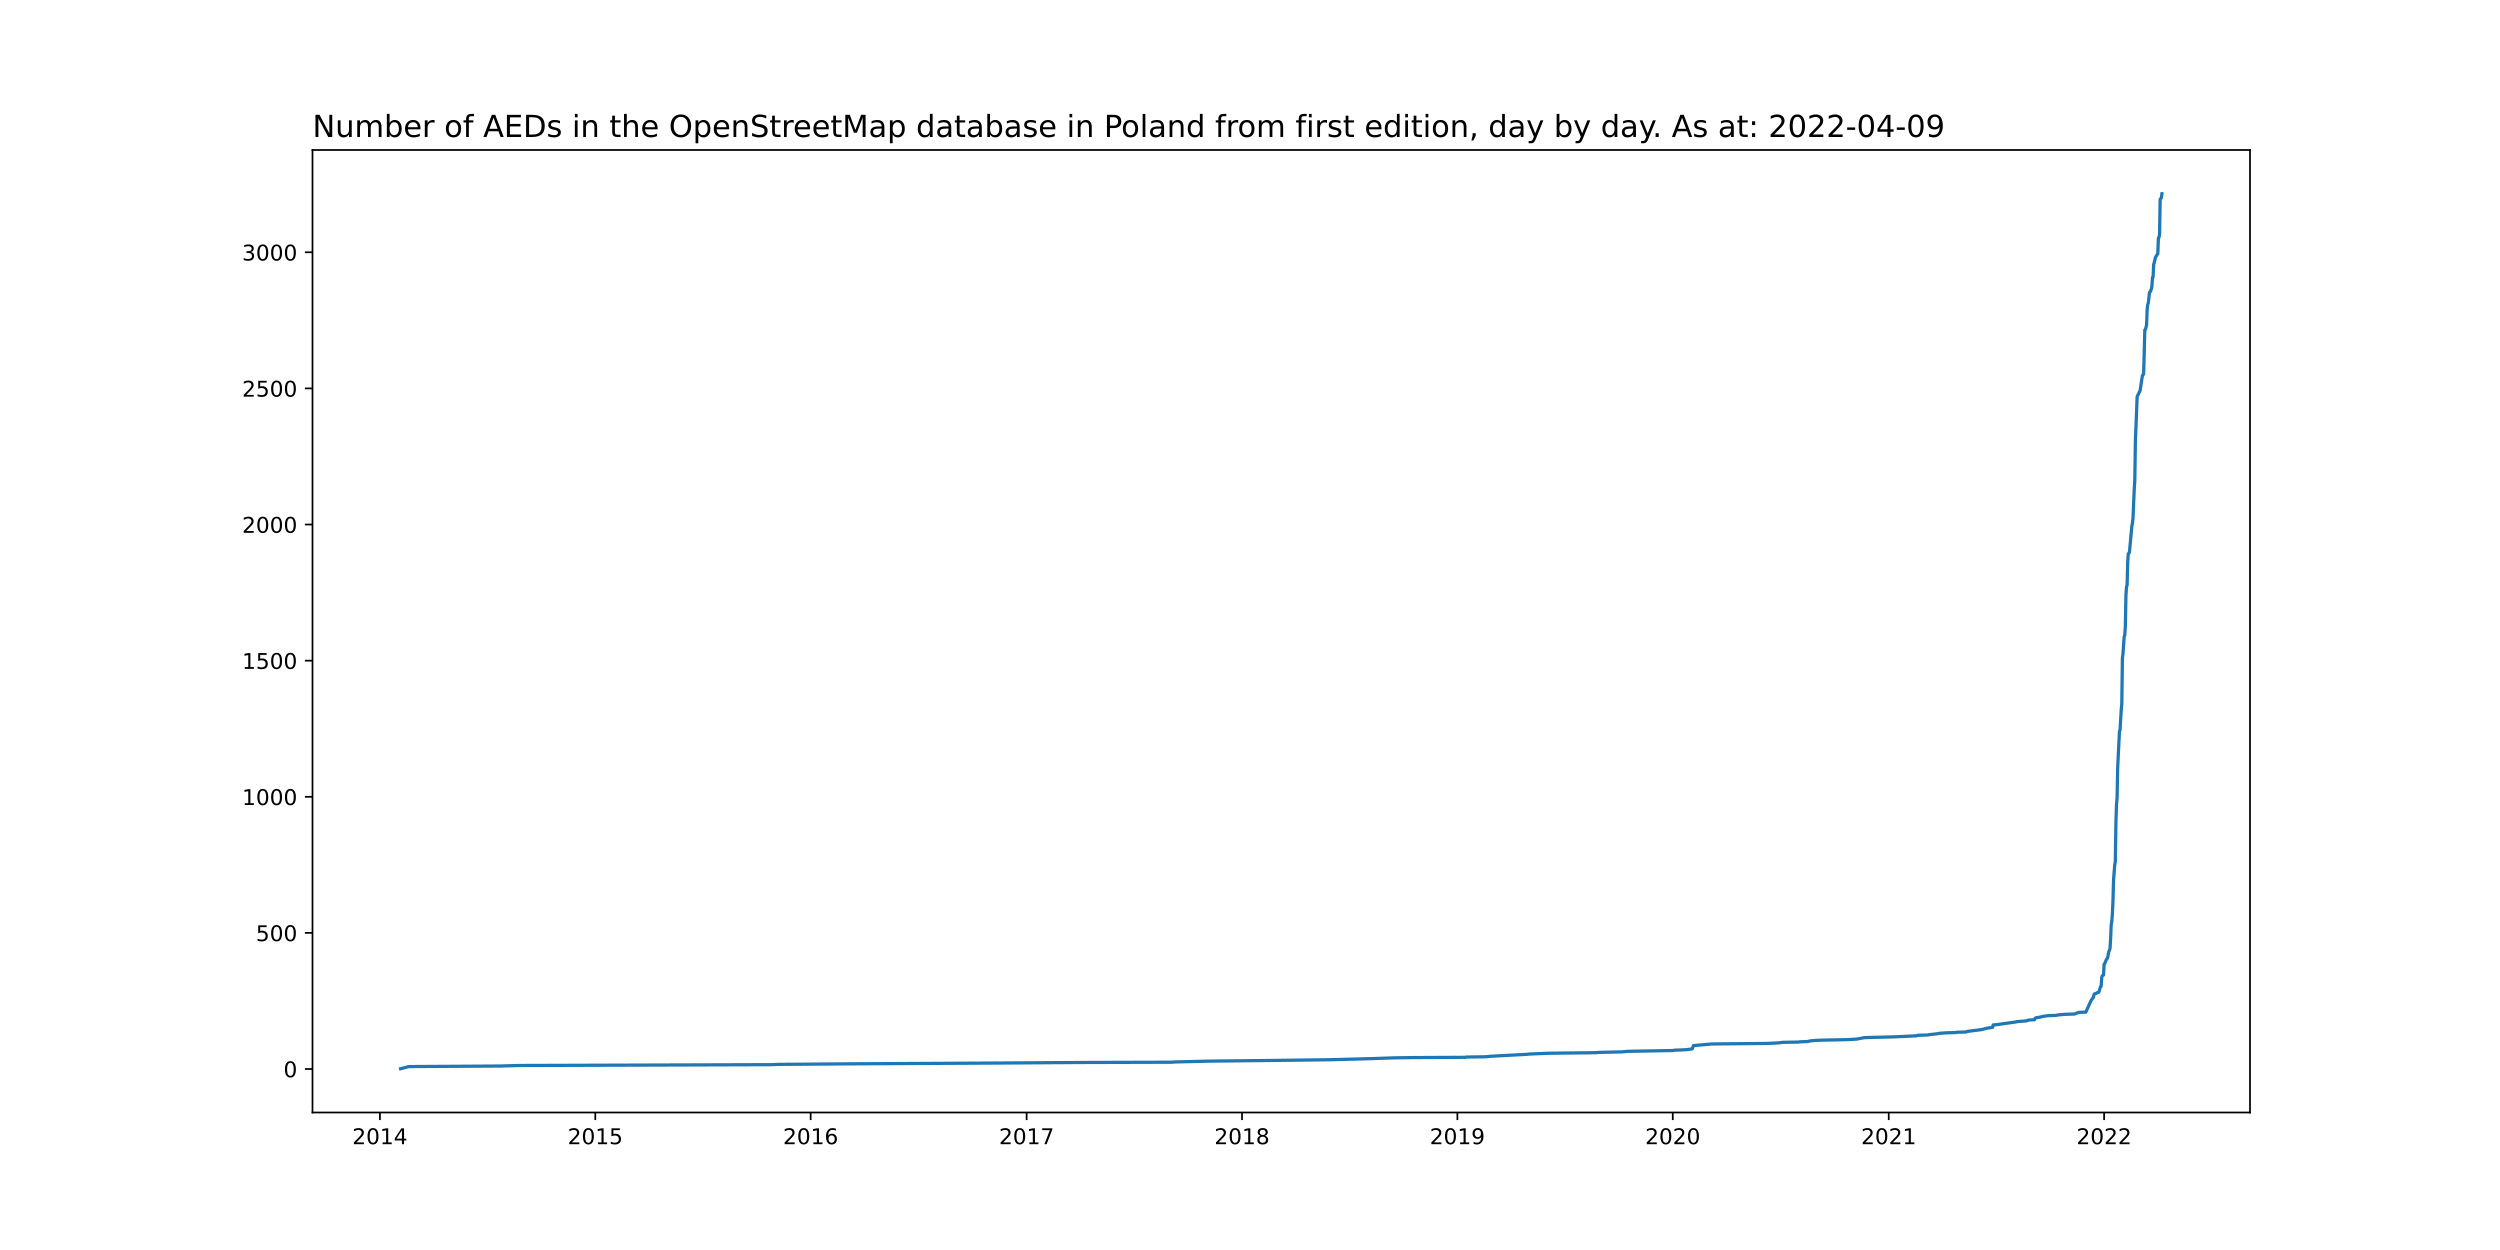
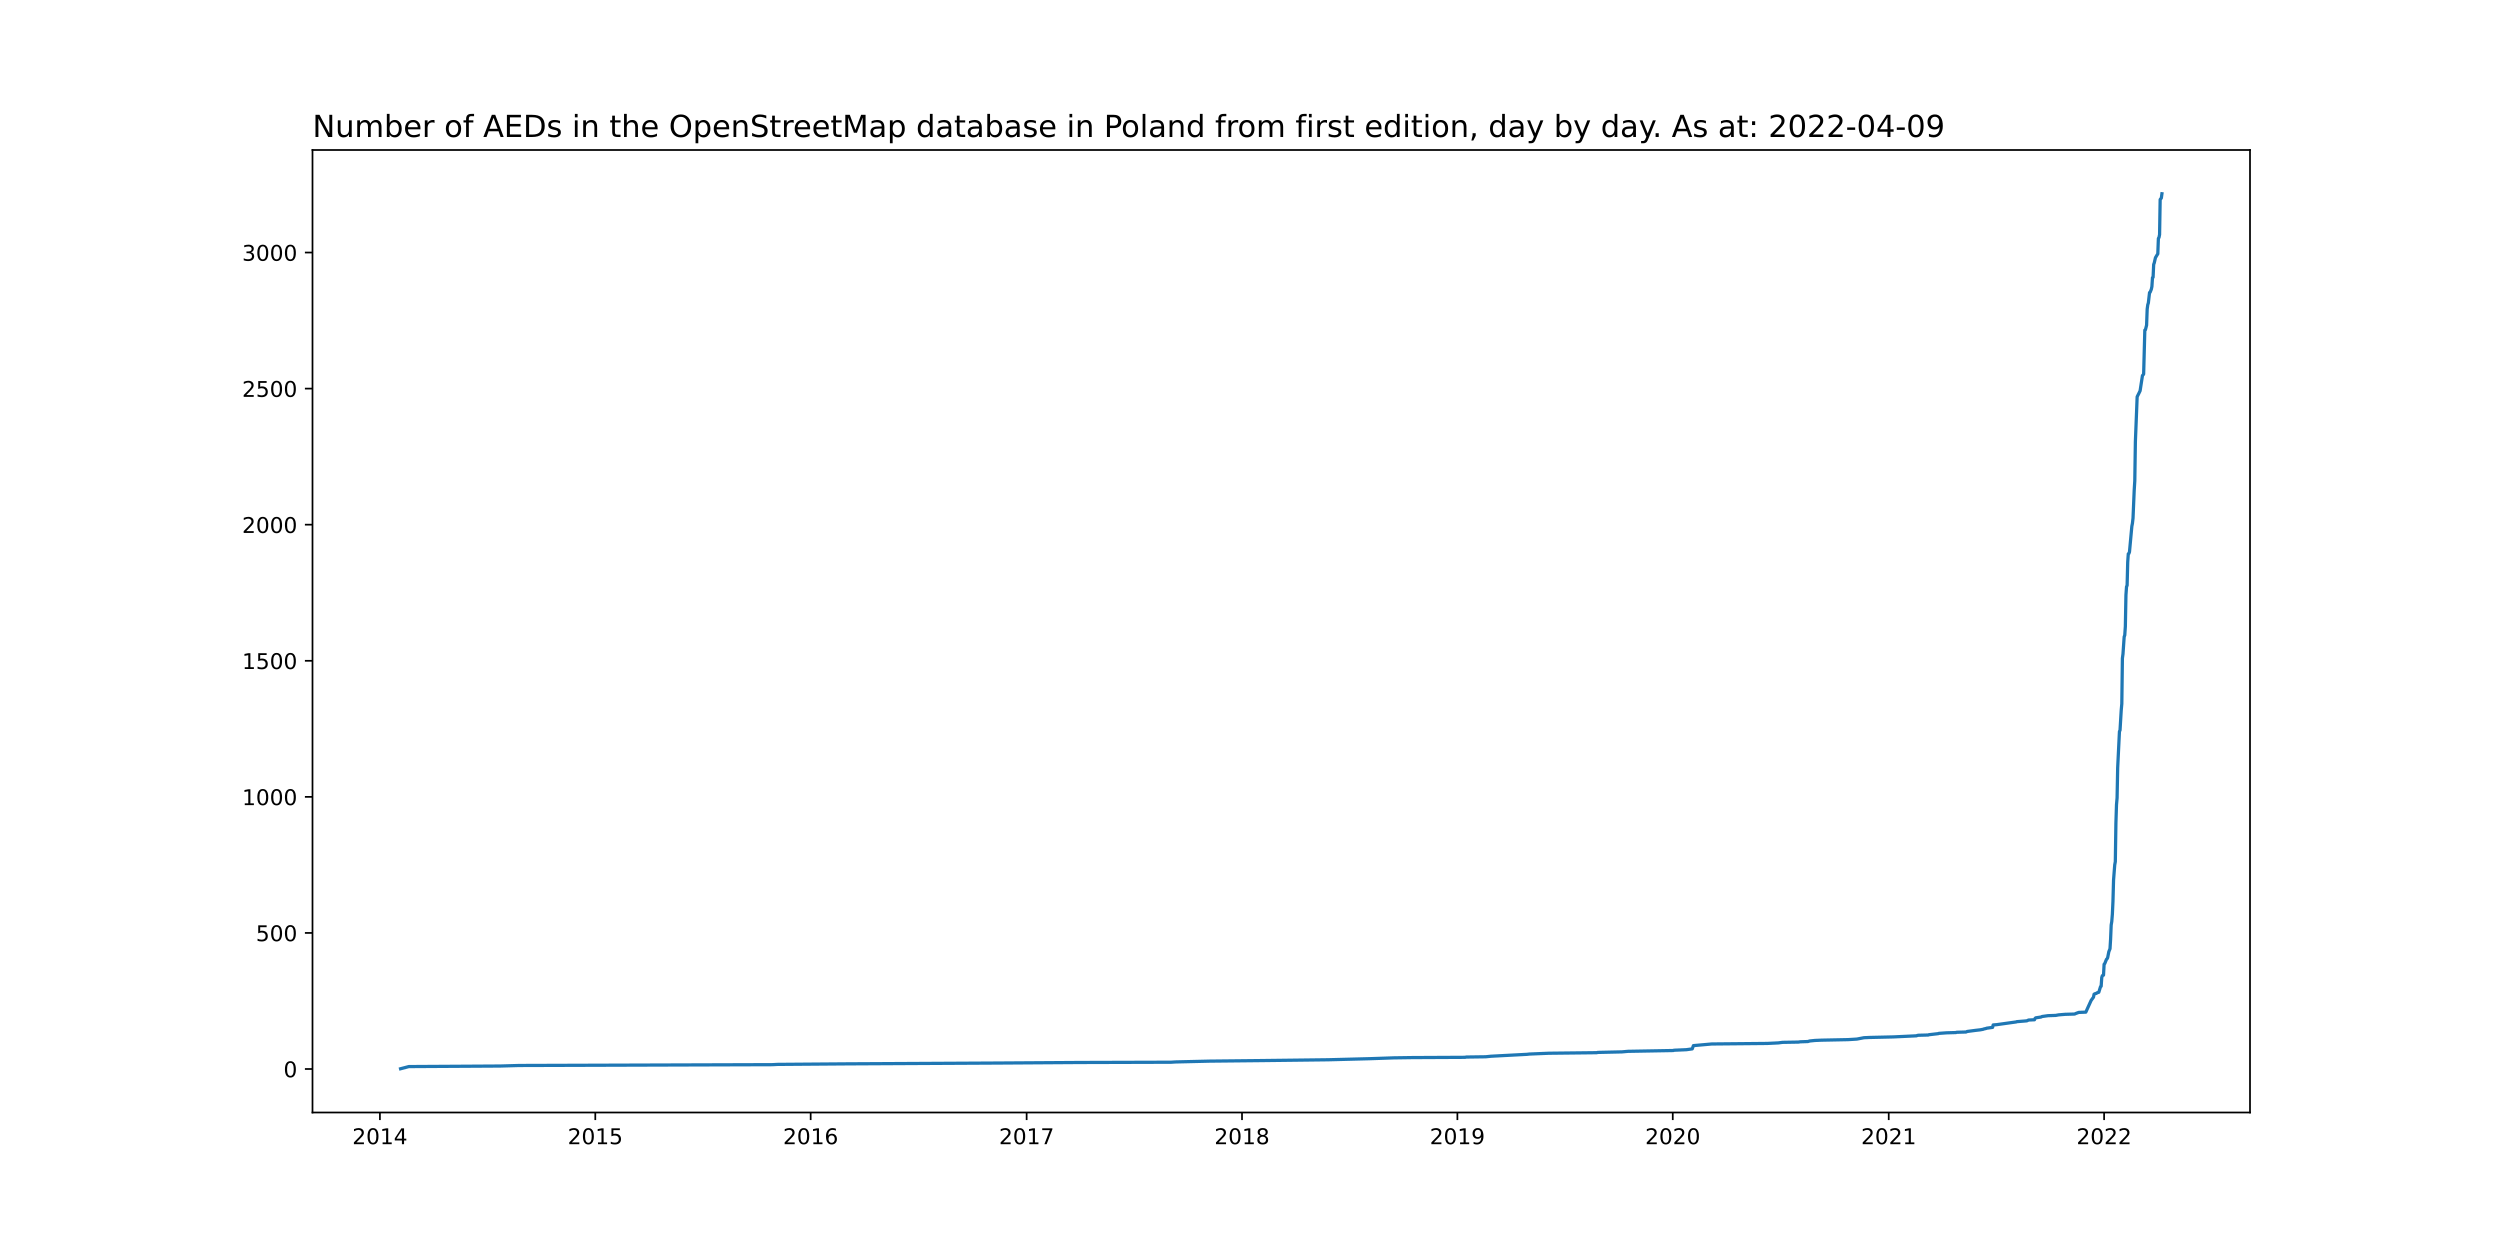
<svg xmlns="http://www.w3.org/2000/svg" xmlns:xlink="http://www.w3.org/1999/xlink" width="1152pt" height="576pt" viewBox="0 0 1152 576" version="1.1">
  <defs>
    <style type="text/css">*{stroke-linejoin: round; stroke-linecap: butt}</style>
  </defs>
  <g id="figure_1">
    <g id="patch_1">
      <path d="M 0 576  L 1152 576  L 1152 0  L 0 0  z " style="fill: #ffffff" />
    </g>
    <g id="axes_1">
      <g id="patch_2">
        <path d="M 144 512.64  L 1036.8 512.64  L 1036.8 69.12  L 144 69.12  z " style="fill: #ffffff" />
      </g>
      <g id="matplotlib.axis_1">
        <g id="xtick_1">
          <g id="line2d_1">
            <defs>
-               <path id="mbe1c00305e" d="M 0 0  L 0 3.5  " style="stroke: #000000; stroke-width: 0.8" />
+               <path id="maabfe67cc6" d="M 0 0  L 0 3.5  " style="stroke: #000000; stroke-width: 0.8" />
            </defs>
            <g>
-               <use xlink:href="#mbe1c00305e" x="175.065" y="512.64" style="stroke: #000000; stroke-width: 0.8" />
+               <use xlink:href="#maabfe67cc6" x="175.065" y="512.64" style="stroke: #000000; stroke-width: 0.8" />
            </g>
          </g>
          <g id="text_1">
            <g transform="translate(162.3401 527.2384)scale(0.1 -0.1)">
              <defs>
                <path id="DejaVuSans-32" d="M 1228 531  L 3431 531  L 3431 0  L 469 0  L 469 531  Q 828 903 1448 1529  Q 2069 2156 2228 2338  Q 2531 2678 2651 2914  Q 2772 3150 2772 3378  Q 2772 3750 2511 3984  Q 2250 4219 1831 4219  Q 1534 4219 1204 4116  Q 875 4013 500 3803  L 500 4441  Q 881 4594 1212 4672  Q 1544 4750 1819 4750  Q 2544 4750 2975 4387  Q 3406 4025 3406 3419  Q 3406 3131 3298 2873  Q 3191 2616 2906 2266  Q 2828 2175 2409 1742  Q 1991 1309 1228 531  z " transform="scale(0.015625)" />
                <path id="DejaVuSans-30" d="M 2034 4250  Q 1547 4250 1301 3770  Q 1056 3291 1056 2328  Q 1056 1369 1301 889  Q 1547 409 2034 409  Q 2525 409 2770 889  Q 3016 1369 3016 2328  Q 3016 3291 2770 3770  Q 2525 4250 2034 4250  z M 2034 4750  Q 2819 4750 3233 4129  Q 3647 3509 3647 2328  Q 3647 1150 3233 529  Q 2819 -91 2034 -91  Q 1250 -91 836 529  Q 422 1150 422 2328  Q 422 3509 836 4129  Q 1250 4750 2034 4750  z " transform="scale(0.015625)" />
                <path id="DejaVuSans-31" d="M 794 531  L 1825 531  L 1825 4091  L 703 3866  L 703 4441  L 1819 4666  L 2450 4666  L 2450 531  L 3481 531  L 3481 0  L 794 0  L 794 531  z " transform="scale(0.015625)" />
                <path id="DejaVuSans-34" d="M 2419 4116  L 825 1625  L 2419 1625  L 2419 4116  z M 2253 4666  L 3047 4666  L 3047 1625  L 3713 1625  L 3713 1100  L 3047 1100  L 3047 0  L 2419 0  L 2419 1100  L 313 1100  L 313 1709  L 2253 4666  z " transform="scale(0.015625)" />
              </defs>
              <use xlink:href="#DejaVuSans-32" />
              <use xlink:href="#DejaVuSans-30" x="63.623" />
              <use xlink:href="#DejaVuSans-31" x="127.246" />
              <use xlink:href="#DejaVuSans-34" x="190.869" />
            </g>
          </g>
        </g>
        <g id="xtick_2">
          <g id="line2d_2">
            <g>
-               <use xlink:href="#mbe1c00305e" x="274.31" y="512.64" style="stroke: #000000; stroke-width: 0.8" />
+               <use xlink:href="#maabfe67cc6" x="274.31" y="512.64" style="stroke: #000000; stroke-width: 0.8" />
            </g>
          </g>
          <g id="text_2">
            <g transform="translate(261.5855 527.2384)scale(0.1 -0.1)">
              <defs>
                <path id="DejaVuSans-35" d="M 691 4666  L 3169 4666  L 3169 4134  L 1269 4134  L 1269 2991  Q 1406 3038 1543 3061  Q 1681 3084 1819 3084  Q 2600 3084 3056 2656  Q 3513 2228 3513 1497  Q 3513 744 3044 326  Q 2575 -91 1722 -91  Q 1428 -91 1123 -41  Q 819 9 494 109  L 494 744  Q 775 591 1075 516  Q 1375 441 1709 441  Q 2250 441 2565 725  Q 2881 1009 2881 1497  Q 2881 1984 2565 2268  Q 2250 2553 1709 2553  Q 1456 2553 1204 2497  Q 953 2441 691 2322  L 691 4666  z " transform="scale(0.015625)" />
              </defs>
              <use xlink:href="#DejaVuSans-32" />
              <use xlink:href="#DejaVuSans-30" x="63.623" />
              <use xlink:href="#DejaVuSans-31" x="127.246" />
              <use xlink:href="#DejaVuSans-35" x="190.869" />
            </g>
          </g>
        </g>
        <g id="xtick_3">
          <g id="line2d_3">
            <g>
-               <use xlink:href="#mbe1c00305e" x="373.556" y="512.64" style="stroke: #000000; stroke-width: 0.8" />
+               <use xlink:href="#maabfe67cc6" x="373.556" y="512.64" style="stroke: #000000; stroke-width: 0.8" />
            </g>
          </g>
          <g id="text_3">
            <g transform="translate(360.8308 527.2384)scale(0.1 -0.1)">
              <defs>
                <path id="DejaVuSans-36" d="M 2113 2584  Q 1688 2584 1439 2293  Q 1191 2003 1191 1497  Q 1191 994 1439 701  Q 1688 409 2113 409  Q 2538 409 2786 701  Q 3034 994 3034 1497  Q 3034 2003 2786 2293  Q 2538 2584 2113 2584  z M 3366 4563  L 3366 3988  Q 3128 4100 2886 4159  Q 2644 4219 2406 4219  Q 1781 4219 1451 3797  Q 1122 3375 1075 2522  Q 1259 2794 1537 2939  Q 1816 3084 2150 3084  Q 2853 3084 3261 2657  Q 3669 2231 3669 1497  Q 3669 778 3244 343  Q 2819 -91 2113 -91  Q 1303 -91 875 529  Q 447 1150 447 2328  Q 447 3434 972 4092  Q 1497 4750 2381 4750  Q 2619 4750 2861 4703  Q 3103 4656 3366 4563  z " transform="scale(0.015625)" />
              </defs>
              <use xlink:href="#DejaVuSans-32" />
              <use xlink:href="#DejaVuSans-30" x="63.623" />
              <use xlink:href="#DejaVuSans-31" x="127.246" />
              <use xlink:href="#DejaVuSans-36" x="190.869" />
            </g>
          </g>
        </g>
        <g id="xtick_4">
          <g id="line2d_4">
            <g>
-               <use xlink:href="#mbe1c00305e" x="473.073" y="512.64" style="stroke: #000000; stroke-width: 0.8" />
+               <use xlink:href="#maabfe67cc6" x="473.073" y="512.64" style="stroke: #000000; stroke-width: 0.8" />
            </g>
          </g>
          <g id="text_4">
            <g transform="translate(460.348 527.2384)scale(0.1 -0.1)">
              <defs>
                <path id="DejaVuSans-37" d="M 525 4666  L 3525 4666  L 3525 4397  L 1831 0  L 1172 0  L 2766 4134  L 525 4134  L 525 4666  z " transform="scale(0.015625)" />
              </defs>
              <use xlink:href="#DejaVuSans-32" />
              <use xlink:href="#DejaVuSans-30" x="63.623" />
              <use xlink:href="#DejaVuSans-31" x="127.246" />
              <use xlink:href="#DejaVuSans-37" x="190.869" />
            </g>
          </g>
        </g>
        <g id="xtick_5">
          <g id="line2d_5">
            <g>
-               <use xlink:href="#mbe1c00305e" x="572.318" y="512.64" style="stroke: #000000; stroke-width: 0.8" />
+               <use xlink:href="#maabfe67cc6" x="572.318" y="512.64" style="stroke: #000000; stroke-width: 0.8" />
            </g>
          </g>
          <g id="text_5">
            <g transform="translate(559.5933 527.2384)scale(0.1 -0.1)">
              <defs>
                <path id="DejaVuSans-38" d="M 2034 2216  Q 1584 2216 1326 1975  Q 1069 1734 1069 1313  Q 1069 891 1326 650  Q 1584 409 2034 409  Q 2484 409 2743 651  Q 3003 894 3003 1313  Q 3003 1734 2745 1975  Q 2488 2216 2034 2216  z M 1403 2484  Q 997 2584 770 2862  Q 544 3141 544 3541  Q 544 4100 942 4425  Q 1341 4750 2034 4750  Q 2731 4750 3128 4425  Q 3525 4100 3525 3541  Q 3525 3141 3298 2862  Q 3072 2584 2669 2484  Q 3125 2378 3379 2068  Q 3634 1759 3634 1313  Q 3634 634 3220 271  Q 2806 -91 2034 -91  Q 1263 -91 848 271  Q 434 634 434 1313  Q 434 1759 690 2068  Q 947 2378 1403 2484  z M 1172 3481  Q 1172 3119 1398 2916  Q 1625 2713 2034 2713  Q 2441 2713 2670 2916  Q 2900 3119 2900 3481  Q 2900 3844 2670 4047  Q 2441 4250 2034 4250  Q 1625 4250 1398 4047  Q 1172 3844 1172 3481  z " transform="scale(0.015625)" />
              </defs>
              <use xlink:href="#DejaVuSans-32" />
              <use xlink:href="#DejaVuSans-30" x="63.623" />
              <use xlink:href="#DejaVuSans-31" x="127.246" />
              <use xlink:href="#DejaVuSans-38" x="190.869" />
            </g>
          </g>
        </g>
        <g id="xtick_6">
          <g id="line2d_6">
            <g>
-               <use xlink:href="#mbe1c00305e" x="671.564" y="512.64" style="stroke: #000000; stroke-width: 0.8" />
+               <use xlink:href="#maabfe67cc6" x="671.564" y="512.64" style="stroke: #000000; stroke-width: 0.8" />
            </g>
          </g>
          <g id="text_6">
            <g transform="translate(658.8386 527.2384)scale(0.1 -0.1)">
              <defs>
                <path id="DejaVuSans-39" d="M 703 97  L 703 672  Q 941 559 1184 500  Q 1428 441 1663 441  Q 2288 441 2617 861  Q 2947 1281 2994 2138  Q 2813 1869 2534 1725  Q 2256 1581 1919 1581  Q 1219 1581 811 2004  Q 403 2428 403 3163  Q 403 3881 828 4315  Q 1253 4750 1959 4750  Q 2769 4750 3195 4129  Q 3622 3509 3622 2328  Q 3622 1225 3098 567  Q 2575 -91 1691 -91  Q 1453 -91 1209 -44  Q 966 3 703 97  z M 1959 2075  Q 2384 2075 2632 2365  Q 2881 2656 2881 3163  Q 2881 3666 2632 3958  Q 2384 4250 1959 4250  Q 1534 4250 1286 3958  Q 1038 3666 1038 3163  Q 1038 2656 1286 2365  Q 1534 2075 1959 2075  z " transform="scale(0.015625)" />
              </defs>
              <use xlink:href="#DejaVuSans-32" />
              <use xlink:href="#DejaVuSans-30" x="63.623" />
              <use xlink:href="#DejaVuSans-31" x="127.246" />
              <use xlink:href="#DejaVuSans-39" x="190.869" />
            </g>
          </g>
        </g>
        <g id="xtick_7">
          <g id="line2d_7">
            <g>
-               <use xlink:href="#mbe1c00305e" x="770.809" y="512.64" style="stroke: #000000; stroke-width: 0.8" />
+               <use xlink:href="#maabfe67cc6" x="770.809" y="512.64" style="stroke: #000000; stroke-width: 0.8" />
            </g>
          </g>
          <g id="text_7">
            <g transform="translate(758.084 527.2384)scale(0.1 -0.1)">
              <use xlink:href="#DejaVuSans-32" />
              <use xlink:href="#DejaVuSans-30" x="63.623" />
              <use xlink:href="#DejaVuSans-32" x="127.246" />
              <use xlink:href="#DejaVuSans-30" x="190.869" />
            </g>
          </g>
        </g>
        <g id="xtick_8">
          <g id="line2d_8">
            <g>
-               <use xlink:href="#mbe1c00305e" x="870.326" y="512.64" style="stroke: #000000; stroke-width: 0.8" />
+               <use xlink:href="#maabfe67cc6" x="870.326" y="512.64" style="stroke: #000000; stroke-width: 0.8" />
            </g>
          </g>
          <g id="text_8">
            <g transform="translate(857.6012 527.2384)scale(0.1 -0.1)">
              <use xlink:href="#DejaVuSans-32" />
              <use xlink:href="#DejaVuSans-30" x="63.623" />
              <use xlink:href="#DejaVuSans-32" x="127.246" />
              <use xlink:href="#DejaVuSans-31" x="190.869" />
            </g>
          </g>
        </g>
        <g id="xtick_9">
          <g id="line2d_9">
            <g>
-               <use xlink:href="#mbe1c00305e" x="969.571" y="512.64" style="stroke: #000000; stroke-width: 0.8" />
+               <use xlink:href="#maabfe67cc6" x="969.571" y="512.64" style="stroke: #000000; stroke-width: 0.8" />
            </g>
          </g>
          <g id="text_9">
            <g transform="translate(956.8465 527.2384)scale(0.1 -0.1)">
              <use xlink:href="#DejaVuSans-32" />
              <use xlink:href="#DejaVuSans-30" x="63.623" />
              <use xlink:href="#DejaVuSans-32" x="127.246" />
              <use xlink:href="#DejaVuSans-32" x="190.869" />
            </g>
          </g>
        </g>
      </g>
      <g id="matplotlib.axis_2">
        <g id="ytick_1">
          <g id="line2d_10">
            <defs>
-               <path id="m16b471b073" d="M 0 0  L -3.5 0  " style="stroke: #000000; stroke-width: 0.8" />
+               <path id="m3afe2d0572" d="M 0 0  L -3.5 0  " style="stroke: #000000; stroke-width: 0.8" />
            </defs>
            <g>
-               <use xlink:href="#m16b471b073" x="144" y="492.605" style="stroke: #000000; stroke-width: 0.8" />
+               <use xlink:href="#m3afe2d0572" x="144" y="492.605" style="stroke: #000000; stroke-width: 0.8" />
            </g>
          </g>
          <g id="text_10">
-             <g transform="translate(130.6375 496.4047)scale(0.1 -0.1)">
+             <g transform="translate(130.6375 496.4046)scale(0.1 -0.1)">
              <use xlink:href="#DejaVuSans-30" />
            </g>
          </g>
        </g>
        <g id="ytick_2">
          <g id="line2d_11">
            <g>
-               <use xlink:href="#m16b471b073" x="144" y="429.88" style="stroke: #000000; stroke-width: 0.8" />
+               <use xlink:href="#m3afe2d0572" x="144" y="429.899" style="stroke: #000000; stroke-width: 0.8" />
            </g>
          </g>
          <g id="text_11">
-             <g transform="translate(117.9125 433.6791)scale(0.1 -0.1)">
+             <g transform="translate(117.9125 433.6986)scale(0.1 -0.1)">
              <use xlink:href="#DejaVuSans-35" />
              <use xlink:href="#DejaVuSans-30" x="63.623" />
              <use xlink:href="#DejaVuSans-30" x="127.246" />
            </g>
          </g>
        </g>
        <g id="ytick_3">
          <g id="line2d_12">
            <g>
-               <use xlink:href="#m16b471b073" x="144" y="367.154" style="stroke: #000000; stroke-width: 0.8" />
+               <use xlink:href="#m3afe2d0572" x="144" y="367.193" style="stroke: #000000; stroke-width: 0.8" />
            </g>
          </g>
          <g id="text_12">
-             <g transform="translate(111.55 370.9535)scale(0.1 -0.1)">
+             <g transform="translate(111.55 370.9925)scale(0.1 -0.1)">
              <use xlink:href="#DejaVuSans-31" />
              <use xlink:href="#DejaVuSans-30" x="63.623" />
              <use xlink:href="#DejaVuSans-30" x="127.246" />
              <use xlink:href="#DejaVuSans-30" x="190.869" />
            </g>
          </g>
        </g>
        <g id="ytick_4">
          <g id="line2d_13">
            <g>
-               <use xlink:href="#m16b471b073" x="144" y="304.429" style="stroke: #000000; stroke-width: 0.8" />
+               <use xlink:href="#m3afe2d0572" x="144" y="304.487" style="stroke: #000000; stroke-width: 0.8" />
            </g>
          </g>
          <g id="text_13">
-             <g transform="translate(111.55 308.2279)scale(0.1 -0.1)">
+             <g transform="translate(111.55 308.2864)scale(0.1 -0.1)">
              <use xlink:href="#DejaVuSans-31" />
              <use xlink:href="#DejaVuSans-35" x="63.623" />
              <use xlink:href="#DejaVuSans-30" x="127.246" />
              <use xlink:href="#DejaVuSans-30" x="190.869" />
            </g>
          </g>
        </g>
        <g id="ytick_5">
          <g id="line2d_14">
            <g>
-               <use xlink:href="#m16b471b073" x="144" y="241.703" style="stroke: #000000; stroke-width: 0.8" />
+               <use xlink:href="#m3afe2d0572" x="144" y="241.781" style="stroke: #000000; stroke-width: 0.8" />
            </g>
          </g>
          <g id="text_14">
-             <g transform="translate(111.55 245.5024)scale(0.1 -0.1)">
+             <g transform="translate(111.55 245.5804)scale(0.1 -0.1)">
              <use xlink:href="#DejaVuSans-32" />
              <use xlink:href="#DejaVuSans-30" x="63.623" />
              <use xlink:href="#DejaVuSans-30" x="127.246" />
              <use xlink:href="#DejaVuSans-30" x="190.869" />
            </g>
          </g>
        </g>
        <g id="ytick_6">
          <g id="line2d_15">
            <g>
-               <use xlink:href="#m16b471b073" x="144" y="178.978" style="stroke: #000000; stroke-width: 0.8" />
+               <use xlink:href="#m3afe2d0572" x="144" y="179.075" style="stroke: #000000; stroke-width: 0.8" />
            </g>
          </g>
          <g id="text_15">
-             <g transform="translate(111.55 182.7768)scale(0.1 -0.1)">
+             <g transform="translate(111.55 182.8743)scale(0.1 -0.1)">
              <use xlink:href="#DejaVuSans-32" />
              <use xlink:href="#DejaVuSans-35" x="63.623" />
              <use xlink:href="#DejaVuSans-30" x="127.246" />
              <use xlink:href="#DejaVuSans-30" x="190.869" />
            </g>
          </g>
        </g>
        <g id="ytick_7">
          <g id="line2d_16">
            <g>
-               <use xlink:href="#m16b471b073" x="144" y="116.252" style="stroke: #000000; stroke-width: 0.8" />
+               <use xlink:href="#m3afe2d0572" x="144" y="116.369" style="stroke: #000000; stroke-width: 0.8" />
            </g>
          </g>
          <g id="text_16">
-             <g transform="translate(111.55 120.0512)scale(0.1 -0.1)">
+             <g transform="translate(111.55 120.1682)scale(0.1 -0.1)">
              <defs>
                <path id="DejaVuSans-33" d="M 2597 2516  Q 3050 2419 3304 2112  Q 3559 1806 3559 1356  Q 3559 666 3084 287  Q 2609 -91 1734 -91  Q 1441 -91 1130 -33  Q 819 25 488 141  L 488 750  Q 750 597 1062 519  Q 1375 441 1716 441  Q 2309 441 2620 675  Q 2931 909 2931 1356  Q 2931 1769 2642 2001  Q 2353 2234 1838 2234  L 1294 2234  L 1294 2753  L 1863 2753  Q 2328 2753 2575 2939  Q 2822 3125 2822 3475  Q 2822 3834 2567 4026  Q 2313 4219 1838 4219  Q 1578 4219 1281 4162  Q 984 4106 628 3988  L 628 4550  Q 988 4650 1302 4700  Q 1616 4750 1894 4750  Q 2613 4750 3031 4423  Q 3450 4097 3450 3541  Q 3450 3153 3228 2886  Q 3006 2619 2597 2516  z " transform="scale(0.015625)" />
              </defs>
              <use xlink:href="#DejaVuSans-33" />
              <use xlink:href="#DejaVuSans-30" x="63.623" />
              <use xlink:href="#DejaVuSans-30" x="127.246" />
              <use xlink:href="#DejaVuSans-30" x="190.869" />
            </g>
          </g>
        </g>
      </g>
      <g id="line2d_17">
-         <path d="M 184.582 492.48  L 188.388 491.476  L 230.534 491.225  L 239.235 490.975  L 355.882 490.598  L 358.329 490.473  L 390.414 490.222  L 460.022 489.846  L 497.544 489.595  L 539.69 489.469  L 541.593 489.344  L 557.364 488.967  L 581.019 488.716  L 612.016 488.34  L 631.322 487.838  L 642.198 487.462  L 650.627 487.337  L 675.098 487.211  L 675.642 487.086  L 684.615 486.96  L 687.062 486.709  L 703.648 485.831  L 704.736 485.706  L 713.709 485.329  L 735.733 485.078  L 736.277 484.953  L 747.425 484.702  L 750.144 484.451  L 771.081 484.075  L 771.353 483.949  L 777.063 483.698  L 779.782 483.322  L 780.326 481.817  L 788.755 481.064  L 814.314 480.813  L 819.48 480.562  L 821.383 480.311  L 828.725 480.186  L 829.54 480.06  L 833.075 479.935  L 833.891 479.684  L 836.338 479.433  L 839.329 479.308  L 851.565 479.057  L 855.643 478.806  L 858.906 478.179  L 861.625 478.053  L 872.501 477.802  L 883.106 477.3  L 883.378 477.175  L 883.921 477.05  L 888.544 476.924  L 888.816 476.799  L 893.166 476.297  L 893.438 476.171  L 896.973 475.92  L 901.323 475.795  L 901.595 475.67  L 905.946 475.544  L 906.49 475.293  L 910.296 474.791  L 912.471 474.54  L 913.831 474.29  L 914.103 474.164  L 915.19 473.913  L 915.462 473.788  L 918.181 473.411  L 918.453 472.282  L 920.085 472.157  L 926.339 471.279  L 929.058 470.902  L 929.33 470.777  L 933.952 470.401  L 934.768 470.024  L 937.487 469.899  L 937.759 469.272  L 938.031 469.021  L 940.478 468.644  L 941.021 468.393  L 943.741 468.017  L 947.275 467.892  L 948.635 467.641  L 951.626 467.39  L 955.976 467.264  L 956.52 467.013  L 957.88 466.512  L 961.142 466.386  L 963.59 460.992  L 964.677 459.486  L 964.949 458.106  L 965.493 457.855  L 966.037 457.73  L 966.309 457.479  L 967.124 457.228  L 967.94 454.594  L 968.212 454.468  L 968.484 450.454  L 968.756 449.576  L 969.3 449.325  L 969.571 444.307  L 969.843 444.056  L 970.659 442.049  L 970.931 441.798  L 971.203 441.296  L 971.747 438.536  L 972.291 437.156  L 972.562 432.765  L 972.834 426.242  L 973.106 424.611  L 973.378 421.224  L 973.65 415.328  L 973.922 405.542  L 974.466 398.517  L 974.738 397.012  L 975.01 379.323  L 975.281 370.792  L 975.553 367.656  L 975.825 353.731  L 976.641 337.046  L 976.913 336.419  L 977.457 327.261  L 977.729 324.25  L 978.001 303.3  L 978.272 301.292  L 978.816 293.389  L 979.088 292.636  L 979.36 288.622  L 979.632 274.195  L 979.904 270.306  L 980.176 269.679  L 980.448 259.015  L 980.72 255.126  L 980.992 255.001  L 981.263 254.248  L 982.351 242.456  L 982.623 241.076  L 982.895 238.692  L 983.439 225.896  L 983.711 221.506  L 983.982 203.441  L 984.526 189.766  L 984.798 182.741  L 985.614 181.11  L 986.158 179.981  L 987.245 172.956  L 987.789 172.329  L 988.333 152.006  L 988.605 151.88  L 989.149 149.747  L 989.421 142.346  L 989.692 140.339  L 989.964 139.46  L 990.508 134.693  L 990.78 134.568  L 991.324 133.188  L 991.596 131.933  L 991.868 127.794  L 992.14 127.668  L 992.412 121.772  L 992.683 121.019  L 993.227 118.636  L 994.043 117.256  L 994.315 116.879  L 994.587 109.729  L 994.859 109.352  L 995.131 107.972  L 995.402 91.789  L 995.946 91.162  L 996.218 89.28  L 996.218 89.28  " clip-path="url(#pcd40773b5d)" style="fill: none; stroke: #1f77b4; stroke-width: 1.5; stroke-linecap: square" />
+         <path d="M 184.582 492.48  L 188.388 491.477  L 230.534 491.226  L 239.235 490.975  L 355.882 490.599  L 358.329 490.473  L 390.414 490.223  L 460.022 489.846  L 497.544 489.596  L 539.69 489.47  L 541.593 489.345  L 557.364 488.968  L 581.019 488.718  L 612.016 488.341  L 631.322 487.84  L 642.198 487.464  L 650.627 487.338  L 675.098 487.213  L 675.642 487.087  L 684.615 486.962  L 687.062 486.711  L 703.648 485.833  L 704.736 485.708  L 713.709 485.332  L 735.733 485.081  L 736.277 484.955  L 747.425 484.704  L 750.144 484.454  L 771.081 484.077  L 771.353 483.952  L 777.063 483.701  L 779.782 483.325  L 780.326 481.82  L 788.755 481.067  L 814.314 480.817  L 819.48 480.566  L 821.383 480.315  L 828.725 480.19  L 829.54 480.064  L 833.075 479.939  L 833.891 479.688  L 836.338 479.437  L 839.329 479.312  L 851.565 479.061  L 855.643 478.81  L 858.906 478.183  L 861.625 478.058  L 872.501 477.807  L 883.106 477.305  L 883.378 477.18  L 883.921 477.054  L 888.544 476.929  L 888.816 476.803  L 893.166 476.302  L 893.438 476.176  L 896.973 475.926  L 901.323 475.8  L 901.595 475.675  L 905.946 475.549  L 906.49 475.299  L 910.296 474.797  L 912.471 474.546  L 913.831 474.295  L 914.103 474.17  L 915.19 473.919  L 915.462 473.794  L 918.181 473.417  L 918.453 472.289  L 920.085 472.163  L 926.339 471.285  L 929.058 470.909  L 929.33 470.784  L 933.952 470.407  L 934.768 470.031  L 937.487 469.906  L 937.759 469.279  L 938.031 469.028  L 940.478 468.652  L 941.021 468.401  L 943.741 468.025  L 947.275 467.899  L 948.635 467.648  L 951.626 467.398  L 955.976 467.272  L 956.52 467.021  L 957.88 466.52  L 961.142 466.394  L 963.59 461.002  L 964.677 459.497  L 964.949 458.117  L 965.493 457.866  L 966.037 457.741  L 966.309 457.49  L 967.124 457.239  L 967.94 454.606  L 968.212 454.48  L 968.484 450.467  L 968.756 449.589  L 969.3 449.338  L 969.571 444.322  L 969.843 444.071  L 970.659 442.064  L 970.931 441.813  L 971.203 441.312  L 971.747 438.553  L 972.291 437.173  L 972.562 432.784  L 972.834 426.262  L 973.106 424.632  L 973.378 421.246  L 973.65 415.352  L 973.922 405.569  L 974.466 398.546  L 974.738 397.041  L 975.01 379.358  L 975.281 370.83  L 975.553 367.695  L 975.825 353.774  L 976.641 337.094  L 976.913 336.467  L 977.457 327.312  L 977.729 324.302  L 978.001 303.359  L 978.272 301.352  L 978.816 293.451  L 979.088 292.698  L 979.36 288.685  L 979.632 274.263  L 979.904 270.375  L 980.176 269.748  L 980.448 259.088  L 980.72 255.2  L 980.992 255.075  L 981.263 254.322  L 982.351 242.534  L 982.623 241.154  L 982.895 238.771  L 983.439 225.979  L 983.711 221.59  L 983.982 203.53  L 984.526 189.861  L 984.798 182.837  L 985.614 181.207  L 986.158 180.078  L 987.245 173.055  L 987.789 172.428  L 988.333 152.111  L 988.605 151.986  L 989.149 149.854  L 989.421 142.455  L 989.692 140.448  L 989.964 139.57  L 990.508 134.805  L 990.78 134.679  L 991.324 133.3  L 991.596 132.046  L 991.868 127.907  L 992.14 127.782  L 992.412 121.887  L 992.683 121.135  L 993.227 118.752  L 994.043 117.372  L 994.315 116.996  L 994.587 109.848  L 994.859 109.471  L 995.131 108.092  L 995.402 91.914  L 995.946 91.287  L 996.218 89.28  L 996.218 89.28  " clip-path="url(#p0c7f3b6f3a)" style="fill: none; stroke: #1f77b4; stroke-width: 1.5; stroke-linecap: square" />
      </g>
      <g id="patch_3">
        <path d="M 144 512.64  L 144 69.12  " style="fill: none; stroke: #000000; stroke-width: 0.8; stroke-linejoin: miter; stroke-linecap: square" />
      </g>
      <g id="patch_4">
        <path d="M 1036.8 512.64  L 1036.8 69.12  " style="fill: none; stroke: #000000; stroke-width: 0.8; stroke-linejoin: miter; stroke-linecap: square" />
      </g>
      <g id="patch_5">
        <path d="M 144 512.64  L 1036.8 512.64  " style="fill: none; stroke: #000000; stroke-width: 0.8; stroke-linejoin: miter; stroke-linecap: square" />
      </g>
      <g id="patch_6">
        <path d="M 144 69.12  L 1036.8 69.12  " style="fill: none; stroke: #000000; stroke-width: 0.8; stroke-linejoin: miter; stroke-linecap: square" />
      </g>
      <g id="text_17">
        <g transform="translate(144 63.12)scale(0.14 -0.14)">
          <defs>
            <path id="DejaVuSans-4e" d="M 628 4666  L 1478 4666  L 3547 763  L 3547 4666  L 4159 4666  L 4159 0  L 3309 0  L 1241 3903  L 1241 0  L 628 0  L 628 4666  z " transform="scale(0.015625)" />
            <path id="DejaVuSans-75" d="M 544 1381  L 544 3500  L 1119 3500  L 1119 1403  Q 1119 906 1312 657  Q 1506 409 1894 409  Q 2359 409 2629 706  Q 2900 1003 2900 1516  L 2900 3500  L 3475 3500  L 3475 0  L 2900 0  L 2900 538  Q 2691 219 2414 64  Q 2138 -91 1772 -91  Q 1169 -91 856 284  Q 544 659 544 1381  z M 1991 3584  L 1991 3584  z " transform="scale(0.015625)" />
            <path id="DejaVuSans-6d" d="M 3328 2828  Q 3544 3216 3844 3400  Q 4144 3584 4550 3584  Q 5097 3584 5394 3201  Q 5691 2819 5691 2113  L 5691 0  L 5113 0  L 5113 2094  Q 5113 2597 4934 2840  Q 4756 3084 4391 3084  Q 3944 3084 3684 2787  Q 3425 2491 3425 1978  L 3425 0  L 2847 0  L 2847 2094  Q 2847 2600 2669 2842  Q 2491 3084 2119 3084  Q 1678 3084 1418 2786  Q 1159 2488 1159 1978  L 1159 0  L 581 0  L 581 3500  L 1159 3500  L 1159 2956  Q 1356 3278 1631 3431  Q 1906 3584 2284 3584  Q 2666 3584 2933 3390  Q 3200 3197 3328 2828  z " transform="scale(0.015625)" />
            <path id="DejaVuSans-62" d="M 3116 1747  Q 3116 2381 2855 2742  Q 2594 3103 2138 3103  Q 1681 3103 1420 2742  Q 1159 2381 1159 1747  Q 1159 1113 1420 752  Q 1681 391 2138 391  Q 2594 391 2855 752  Q 3116 1113 3116 1747  z M 1159 2969  Q 1341 3281 1617 3432  Q 1894 3584 2278 3584  Q 2916 3584 3314 3078  Q 3713 2572 3713 1747  Q 3713 922 3314 415  Q 2916 -91 2278 -91  Q 1894 -91 1617 61  Q 1341 213 1159 525  L 1159 0  L 581 0  L 581 4863  L 1159 4863  L 1159 2969  z " transform="scale(0.015625)" />
            <path id="DejaVuSans-65" d="M 3597 1894  L 3597 1613  L 953 1613  Q 991 1019 1311 708  Q 1631 397 2203 397  Q 2534 397 2845 478  Q 3156 559 3463 722  L 3463 178  Q 3153 47 2828 -22  Q 2503 -91 2169 -91  Q 1331 -91 842 396  Q 353 884 353 1716  Q 353 2575 817 3079  Q 1281 3584 2069 3584  Q 2775 3584 3186 3129  Q 3597 2675 3597 1894  z M 3022 2063  Q 3016 2534 2758 2815  Q 2500 3097 2075 3097  Q 1594 3097 1305 2825  Q 1016 2553 972 2059  L 3022 2063  z " transform="scale(0.015625)" />
            <path id="DejaVuSans-72" d="M 2631 2963  Q 2534 3019 2420 3045  Q 2306 3072 2169 3072  Q 1681 3072 1420 2755  Q 1159 2438 1159 1844  L 1159 0  L 581 0  L 581 3500  L 1159 3500  L 1159 2956  Q 1341 3275 1631 3429  Q 1922 3584 2338 3584  Q 2397 3584 2469 3576  Q 2541 3569 2628 3553  L 2631 2963  z " transform="scale(0.015625)" />
            <path id="DejaVuSans-20" transform="scale(0.015625)" />
            <path id="DejaVuSans-6f" d="M 1959 3097  Q 1497 3097 1228 2736  Q 959 2375 959 1747  Q 959 1119 1226 758  Q 1494 397 1959 397  Q 2419 397 2687 759  Q 2956 1122 2956 1747  Q 2956 2369 2687 2733  Q 2419 3097 1959 3097  z M 1959 3584  Q 2709 3584 3137 3096  Q 3566 2609 3566 1747  Q 3566 888 3137 398  Q 2709 -91 1959 -91  Q 1206 -91 779 398  Q 353 888 353 1747  Q 353 2609 779 3096  Q 1206 3584 1959 3584  z " transform="scale(0.015625)" />
            <path id="DejaVuSans-66" d="M 2375 4863  L 2375 4384  L 1825 4384  Q 1516 4384 1395 4259  Q 1275 4134 1275 3809  L 1275 3500  L 2222 3500  L 2222 3053  L 1275 3053  L 1275 0  L 697 0  L 697 3053  L 147 3053  L 147 3500  L 697 3500  L 697 3744  Q 697 4328 969 4595  Q 1241 4863 1831 4863  L 2375 4863  z " transform="scale(0.015625)" />
            <path id="DejaVuSans-41" d="M 2188 4044  L 1331 1722  L 3047 1722  L 2188 4044  z M 1831 4666  L 2547 4666  L 4325 0  L 3669 0  L 3244 1197  L 1141 1197  L 716 0  L 50 0  L 1831 4666  z " transform="scale(0.015625)" />
            <path id="DejaVuSans-45" d="M 628 4666  L 3578 4666  L 3578 4134  L 1259 4134  L 1259 2753  L 3481 2753  L 3481 2222  L 1259 2222  L 1259 531  L 3634 531  L 3634 0  L 628 0  L 628 4666  z " transform="scale(0.015625)" />
            <path id="DejaVuSans-44" d="M 1259 4147  L 1259 519  L 2022 519  Q 2988 519 3436 956  Q 3884 1394 3884 2338  Q 3884 3275 3436 3711  Q 2988 4147 2022 4147  L 1259 4147  z M 628 4666  L 1925 4666  Q 3281 4666 3915 4102  Q 4550 3538 4550 2338  Q 4550 1131 3912 565  Q 3275 0 1925 0  L 628 0  L 628 4666  z " transform="scale(0.015625)" />
            <path id="DejaVuSans-73" d="M 2834 3397  L 2834 2853  Q 2591 2978 2328 3040  Q 2066 3103 1784 3103  Q 1356 3103 1142 2972  Q 928 2841 928 2578  Q 928 2378 1081 2264  Q 1234 2150 1697 2047  L 1894 2003  Q 2506 1872 2764 1633  Q 3022 1394 3022 966  Q 3022 478 2636 193  Q 2250 -91 1575 -91  Q 1294 -91 989 -36  Q 684 19 347 128  L 347 722  Q 666 556 975 473  Q 1284 391 1588 391  Q 1994 391 2212 530  Q 2431 669 2431 922  Q 2431 1156 2273 1281  Q 2116 1406 1581 1522  L 1381 1569  Q 847 1681 609 1914  Q 372 2147 372 2553  Q 372 3047 722 3315  Q 1072 3584 1716 3584  Q 2034 3584 2315 3537  Q 2597 3491 2834 3397  z " transform="scale(0.015625)" />
            <path id="DejaVuSans-69" d="M 603 3500  L 1178 3500  L 1178 0  L 603 0  L 603 3500  z M 603 4863  L 1178 4863  L 1178 4134  L 603 4134  L 603 4863  z " transform="scale(0.015625)" />
            <path id="DejaVuSans-6e" d="M 3513 2113  L 3513 0  L 2938 0  L 2938 2094  Q 2938 2591 2744 2837  Q 2550 3084 2163 3084  Q 1697 3084 1428 2787  Q 1159 2491 1159 1978  L 1159 0  L 581 0  L 581 3500  L 1159 3500  L 1159 2956  Q 1366 3272 1645 3428  Q 1925 3584 2291 3584  Q 2894 3584 3203 3211  Q 3513 2838 3513 2113  z " transform="scale(0.015625)" />
            <path id="DejaVuSans-74" d="M 1172 4494  L 1172 3500  L 2356 3500  L 2356 3053  L 1172 3053  L 1172 1153  Q 1172 725 1289 603  Q 1406 481 1766 481  L 2356 481  L 2356 0  L 1766 0  Q 1100 0 847 248  Q 594 497 594 1153  L 594 3053  L 172 3053  L 172 3500  L 594 3500  L 594 4494  L 1172 4494  z " transform="scale(0.015625)" />
            <path id="DejaVuSans-68" d="M 3513 2113  L 3513 0  L 2938 0  L 2938 2094  Q 2938 2591 2744 2837  Q 2550 3084 2163 3084  Q 1697 3084 1428 2787  Q 1159 2491 1159 1978  L 1159 0  L 581 0  L 581 4863  L 1159 4863  L 1159 2956  Q 1366 3272 1645 3428  Q 1925 3584 2291 3584  Q 2894 3584 3203 3211  Q 3513 2838 3513 2113  z " transform="scale(0.015625)" />
            <path id="DejaVuSans-4f" d="M 2522 4238  Q 1834 4238 1429 3725  Q 1025 3213 1025 2328  Q 1025 1447 1429 934  Q 1834 422 2522 422  Q 3209 422 3611 934  Q 4013 1447 4013 2328  Q 4013 3213 3611 3725  Q 3209 4238 2522 4238  z M 2522 4750  Q 3503 4750 4090 4092  Q 4678 3434 4678 2328  Q 4678 1225 4090 567  Q 3503 -91 2522 -91  Q 1538 -91 948 565  Q 359 1222 359 2328  Q 359 3434 948 4092  Q 1538 4750 2522 4750  z " transform="scale(0.015625)" />
            <path id="DejaVuSans-70" d="M 1159 525  L 1159 -1331  L 581 -1331  L 581 3500  L 1159 3500  L 1159 2969  Q 1341 3281 1617 3432  Q 1894 3584 2278 3584  Q 2916 3584 3314 3078  Q 3713 2572 3713 1747  Q 3713 922 3314 415  Q 2916 -91 2278 -91  Q 1894 -91 1617 61  Q 1341 213 1159 525  z M 3116 1747  Q 3116 2381 2855 2742  Q 2594 3103 2138 3103  Q 1681 3103 1420 2742  Q 1159 2381 1159 1747  Q 1159 1113 1420 752  Q 1681 391 2138 391  Q 2594 391 2855 752  Q 3116 1113 3116 1747  z " transform="scale(0.015625)" />
            <path id="DejaVuSans-53" d="M 3425 4513  L 3425 3897  Q 3066 4069 2747 4153  Q 2428 4238 2131 4238  Q 1616 4238 1336 4038  Q 1056 3838 1056 3469  Q 1056 3159 1242 3001  Q 1428 2844 1947 2747  L 2328 2669  Q 3034 2534 3370 2195  Q 3706 1856 3706 1288  Q 3706 609 3251 259  Q 2797 -91 1919 -91  Q 1588 -91 1214 -16  Q 841 59 441 206  L 441 856  Q 825 641 1194 531  Q 1563 422 1919 422  Q 2459 422 2753 634  Q 3047 847 3047 1241  Q 3047 1584 2836 1778  Q 2625 1972 2144 2069  L 1759 2144  Q 1053 2284 737 2584  Q 422 2884 422 3419  Q 422 4038 858 4394  Q 1294 4750 2059 4750  Q 2388 4750 2728 4690  Q 3069 4631 3425 4513  z " transform="scale(0.015625)" />
            <path id="DejaVuSans-4d" d="M 628 4666  L 1569 4666  L 2759 1491  L 3956 4666  L 4897 4666  L 4897 0  L 4281 0  L 4281 4097  L 3078 897  L 2444 897  L 1241 4097  L 1241 0  L 628 0  L 628 4666  z " transform="scale(0.015625)" />
            <path id="DejaVuSans-61" d="M 2194 1759  Q 1497 1759 1228 1600  Q 959 1441 959 1056  Q 959 750 1161 570  Q 1363 391 1709 391  Q 2188 391 2477 730  Q 2766 1069 2766 1631  L 2766 1759  L 2194 1759  z M 3341 1997  L 3341 0  L 2766 0  L 2766 531  Q 2569 213 2275 61  Q 1981 -91 1556 -91  Q 1019 -91 701 211  Q 384 513 384 1019  Q 384 1609 779 1909  Q 1175 2209 1959 2209  L 2766 2209  L 2766 2266  Q 2766 2663 2505 2880  Q 2244 3097 1772 3097  Q 1472 3097 1187 3025  Q 903 2953 641 2809  L 641 3341  Q 956 3463 1253 3523  Q 1550 3584 1831 3584  Q 2591 3584 2966 3190  Q 3341 2797 3341 1997  z " transform="scale(0.015625)" />
            <path id="DejaVuSans-64" d="M 2906 2969  L 2906 4863  L 3481 4863  L 3481 0  L 2906 0  L 2906 525  Q 2725 213 2448 61  Q 2172 -91 1784 -91  Q 1150 -91 751 415  Q 353 922 353 1747  Q 353 2572 751 3078  Q 1150 3584 1784 3584  Q 2172 3584 2448 3432  Q 2725 3281 2906 2969  z M 947 1747  Q 947 1113 1208 752  Q 1469 391 1925 391  Q 2381 391 2643 752  Q 2906 1113 2906 1747  Q 2906 2381 2643 2742  Q 2381 3103 1925 3103  Q 1469 3103 1208 2742  Q 947 2381 947 1747  z " transform="scale(0.015625)" />
            <path id="DejaVuSans-50" d="M 1259 4147  L 1259 2394  L 2053 2394  Q 2494 2394 2734 2622  Q 2975 2850 2975 3272  Q 2975 3691 2734 3919  Q 2494 4147 2053 4147  L 1259 4147  z M 628 4666  L 2053 4666  Q 2838 4666 3239 4311  Q 3641 3956 3641 3272  Q 3641 2581 3239 2228  Q 2838 1875 2053 1875  L 1259 1875  L 1259 0  L 628 0  L 628 4666  z " transform="scale(0.015625)" />
            <path id="DejaVuSans-6c" d="M 603 4863  L 1178 4863  L 1178 0  L 603 0  L 603 4863  z " transform="scale(0.015625)" />
            <path id="DejaVuSans-2c" d="M 750 794  L 1409 794  L 1409 256  L 897 -744  L 494 -744  L 750 256  L 750 794  z " transform="scale(0.015625)" />
            <path id="DejaVuSans-79" d="M 2059 -325  Q 1816 -950 1584 -1140  Q 1353 -1331 966 -1331  L 506 -1331  L 506 -850  L 844 -850  Q 1081 -850 1212 -737  Q 1344 -625 1503 -206  L 1606 56  L 191 3500  L 800 3500  L 1894 763  L 2988 3500  L 3597 3500  L 2059 -325  z " transform="scale(0.015625)" />
            <path id="DejaVuSans-2e" d="M 684 794  L 1344 794  L 1344 0  L 684 0  L 684 794  z " transform="scale(0.015625)" />
            <path id="DejaVuSans-3a" d="M 750 794  L 1409 794  L 1409 0  L 750 0  L 750 794  z M 750 3309  L 1409 3309  L 1409 2516  L 750 2516  L 750 3309  z " transform="scale(0.015625)" />
            <path id="DejaVuSans-2d" d="M 313 2009  L 1997 2009  L 1997 1497  L 313 1497  L 313 2009  z " transform="scale(0.015625)" />
          </defs>
          <use xlink:href="#DejaVuSans-4e" />
          <use xlink:href="#DejaVuSans-75" x="74.805" />
          <use xlink:href="#DejaVuSans-6d" x="138.184" />
          <use xlink:href="#DejaVuSans-62" x="235.596" />
          <use xlink:href="#DejaVuSans-65" x="299.072" />
          <use xlink:href="#DejaVuSans-72" x="360.596" />
          <use xlink:href="#DejaVuSans-20" x="401.709" />
          <use xlink:href="#DejaVuSans-6f" x="433.496" />
          <use xlink:href="#DejaVuSans-66" x="494.678" />
          <use xlink:href="#DejaVuSans-20" x="529.883" />
          <use xlink:href="#DejaVuSans-41" x="561.67" />
          <use xlink:href="#DejaVuSans-45" x="630.078" />
          <use xlink:href="#DejaVuSans-44" x="693.262" />
          <use xlink:href="#DejaVuSans-73" x="770.264" />
          <use xlink:href="#DejaVuSans-20" x="822.363" />
          <use xlink:href="#DejaVuSans-69" x="854.15" />
          <use xlink:href="#DejaVuSans-6e" x="881.934" />
          <use xlink:href="#DejaVuSans-20" x="945.312" />
          <use xlink:href="#DejaVuSans-74" x="977.1" />
          <use xlink:href="#DejaVuSans-68" x="1016.309" />
          <use xlink:href="#DejaVuSans-65" x="1079.688" />
          <use xlink:href="#DejaVuSans-20" x="1141.211" />
          <use xlink:href="#DejaVuSans-4f" x="1172.998" />
          <use xlink:href="#DejaVuSans-70" x="1251.709" />
          <use xlink:href="#DejaVuSans-65" x="1315.186" />
          <use xlink:href="#DejaVuSans-6e" x="1376.709" />
          <use xlink:href="#DejaVuSans-53" x="1440.088" />
          <use xlink:href="#DejaVuSans-74" x="1503.564" />
          <use xlink:href="#DejaVuSans-72" x="1542.773" />
          <use xlink:href="#DejaVuSans-65" x="1581.637" />
          <use xlink:href="#DejaVuSans-65" x="1643.16" />
          <use xlink:href="#DejaVuSans-74" x="1704.684" />
          <use xlink:href="#DejaVuSans-4d" x="1743.893" />
          <use xlink:href="#DejaVuSans-61" x="1830.172" />
          <use xlink:href="#DejaVuSans-70" x="1891.451" />
          <use xlink:href="#DejaVuSans-20" x="1954.928" />
          <use xlink:href="#DejaVuSans-64" x="1986.715" />
          <use xlink:href="#DejaVuSans-61" x="2050.191" />
          <use xlink:href="#DejaVuSans-74" x="2111.471" />
          <use xlink:href="#DejaVuSans-61" x="2150.68" />
          <use xlink:href="#DejaVuSans-62" x="2211.959" />
          <use xlink:href="#DejaVuSans-61" x="2275.436" />
          <use xlink:href="#DejaVuSans-73" x="2336.715" />
          <use xlink:href="#DejaVuSans-65" x="2388.814" />
          <use xlink:href="#DejaVuSans-20" x="2450.338" />
          <use xlink:href="#DejaVuSans-69" x="2482.125" />
          <use xlink:href="#DejaVuSans-6e" x="2509.908" />
          <use xlink:href="#DejaVuSans-20" x="2573.287" />
          <use xlink:href="#DejaVuSans-50" x="2605.074" />
          <use xlink:href="#DejaVuSans-6f" x="2661.752" />
          <use xlink:href="#DejaVuSans-6c" x="2722.934" />
          <use xlink:href="#DejaVuSans-61" x="2750.717" />
          <use xlink:href="#DejaVuSans-6e" x="2811.996" />
          <use xlink:href="#DejaVuSans-64" x="2875.375" />
          <use xlink:href="#DejaVuSans-20" x="2938.852" />
          <use xlink:href="#DejaVuSans-66" x="2970.639" />
          <use xlink:href="#DejaVuSans-72" x="3005.844" />
          <use xlink:href="#DejaVuSans-6f" x="3044.707" />
          <use xlink:href="#DejaVuSans-6d" x="3105.889" />
          <use xlink:href="#DejaVuSans-20" x="3203.301" />
          <use xlink:href="#DejaVuSans-66" x="3235.088" />
          <use xlink:href="#DejaVuSans-69" x="3270.293" />
          <use xlink:href="#DejaVuSans-72" x="3298.076" />
          <use xlink:href="#DejaVuSans-73" x="3339.189" />
          <use xlink:href="#DejaVuSans-74" x="3391.289" />
          <use xlink:href="#DejaVuSans-20" x="3430.498" />
          <use xlink:href="#DejaVuSans-65" x="3462.285" />
          <use xlink:href="#DejaVuSans-64" x="3523.809" />
          <use xlink:href="#DejaVuSans-69" x="3587.285" />
          <use xlink:href="#DejaVuSans-74" x="3615.068" />
          <use xlink:href="#DejaVuSans-69" x="3654.277" />
          <use xlink:href="#DejaVuSans-6f" x="3682.061" />
          <use xlink:href="#DejaVuSans-6e" x="3743.242" />
          <use xlink:href="#DejaVuSans-2c" x="3806.621" />
          <use xlink:href="#DejaVuSans-20" x="3838.408" />
          <use xlink:href="#DejaVuSans-64" x="3870.195" />
          <use xlink:href="#DejaVuSans-61" x="3933.672" />
          <use xlink:href="#DejaVuSans-79" x="3994.951" />
          <use xlink:href="#DejaVuSans-20" x="4054.131" />
          <use xlink:href="#DejaVuSans-62" x="4085.918" />
          <use xlink:href="#DejaVuSans-79" x="4149.395" />
          <use xlink:href="#DejaVuSans-20" x="4208.574" />
          <use xlink:href="#DejaVuSans-64" x="4240.361" />
          <use xlink:href="#DejaVuSans-61" x="4303.838" />
          <use xlink:href="#DejaVuSans-79" x="4365.117" />
          <use xlink:href="#DejaVuSans-2e" x="4410.047" />
          <use xlink:href="#DejaVuSans-20" x="4441.834" />
          <use xlink:href="#DejaVuSans-41" x="4473.621" />
          <use xlink:href="#DejaVuSans-73" x="4542.029" />
          <use xlink:href="#DejaVuSans-20" x="4594.129" />
          <use xlink:href="#DejaVuSans-61" x="4625.916" />
          <use xlink:href="#DejaVuSans-74" x="4687.195" />
          <use xlink:href="#DejaVuSans-3a" x="4726.404" />
          <use xlink:href="#DejaVuSans-20" x="4760.096" />
          <use xlink:href="#DejaVuSans-32" x="4791.883" />
          <use xlink:href="#DejaVuSans-30" x="4855.506" />
          <use xlink:href="#DejaVuSans-32" x="4919.129" />
          <use xlink:href="#DejaVuSans-32" x="4982.752" />
          <use xlink:href="#DejaVuSans-2d" x="5046.375" />
          <use xlink:href="#DejaVuSans-30" x="5082.459" />
          <use xlink:href="#DejaVuSans-34" x="5146.082" />
          <use xlink:href="#DejaVuSans-2d" x="5209.705" />
          <use xlink:href="#DejaVuSans-30" x="5245.789" />
          <use xlink:href="#DejaVuSans-39" x="5309.412" />
        </g>
      </g>
    </g>
  </g>
  <defs>
-     <clipPath id="pcd40773b5d">
+     <clipPath id="p0c7f3b6f3a">
      <rect x="144" y="69.12" width="892.8" height="443.52" />
    </clipPath>
  </defs>
</svg>
